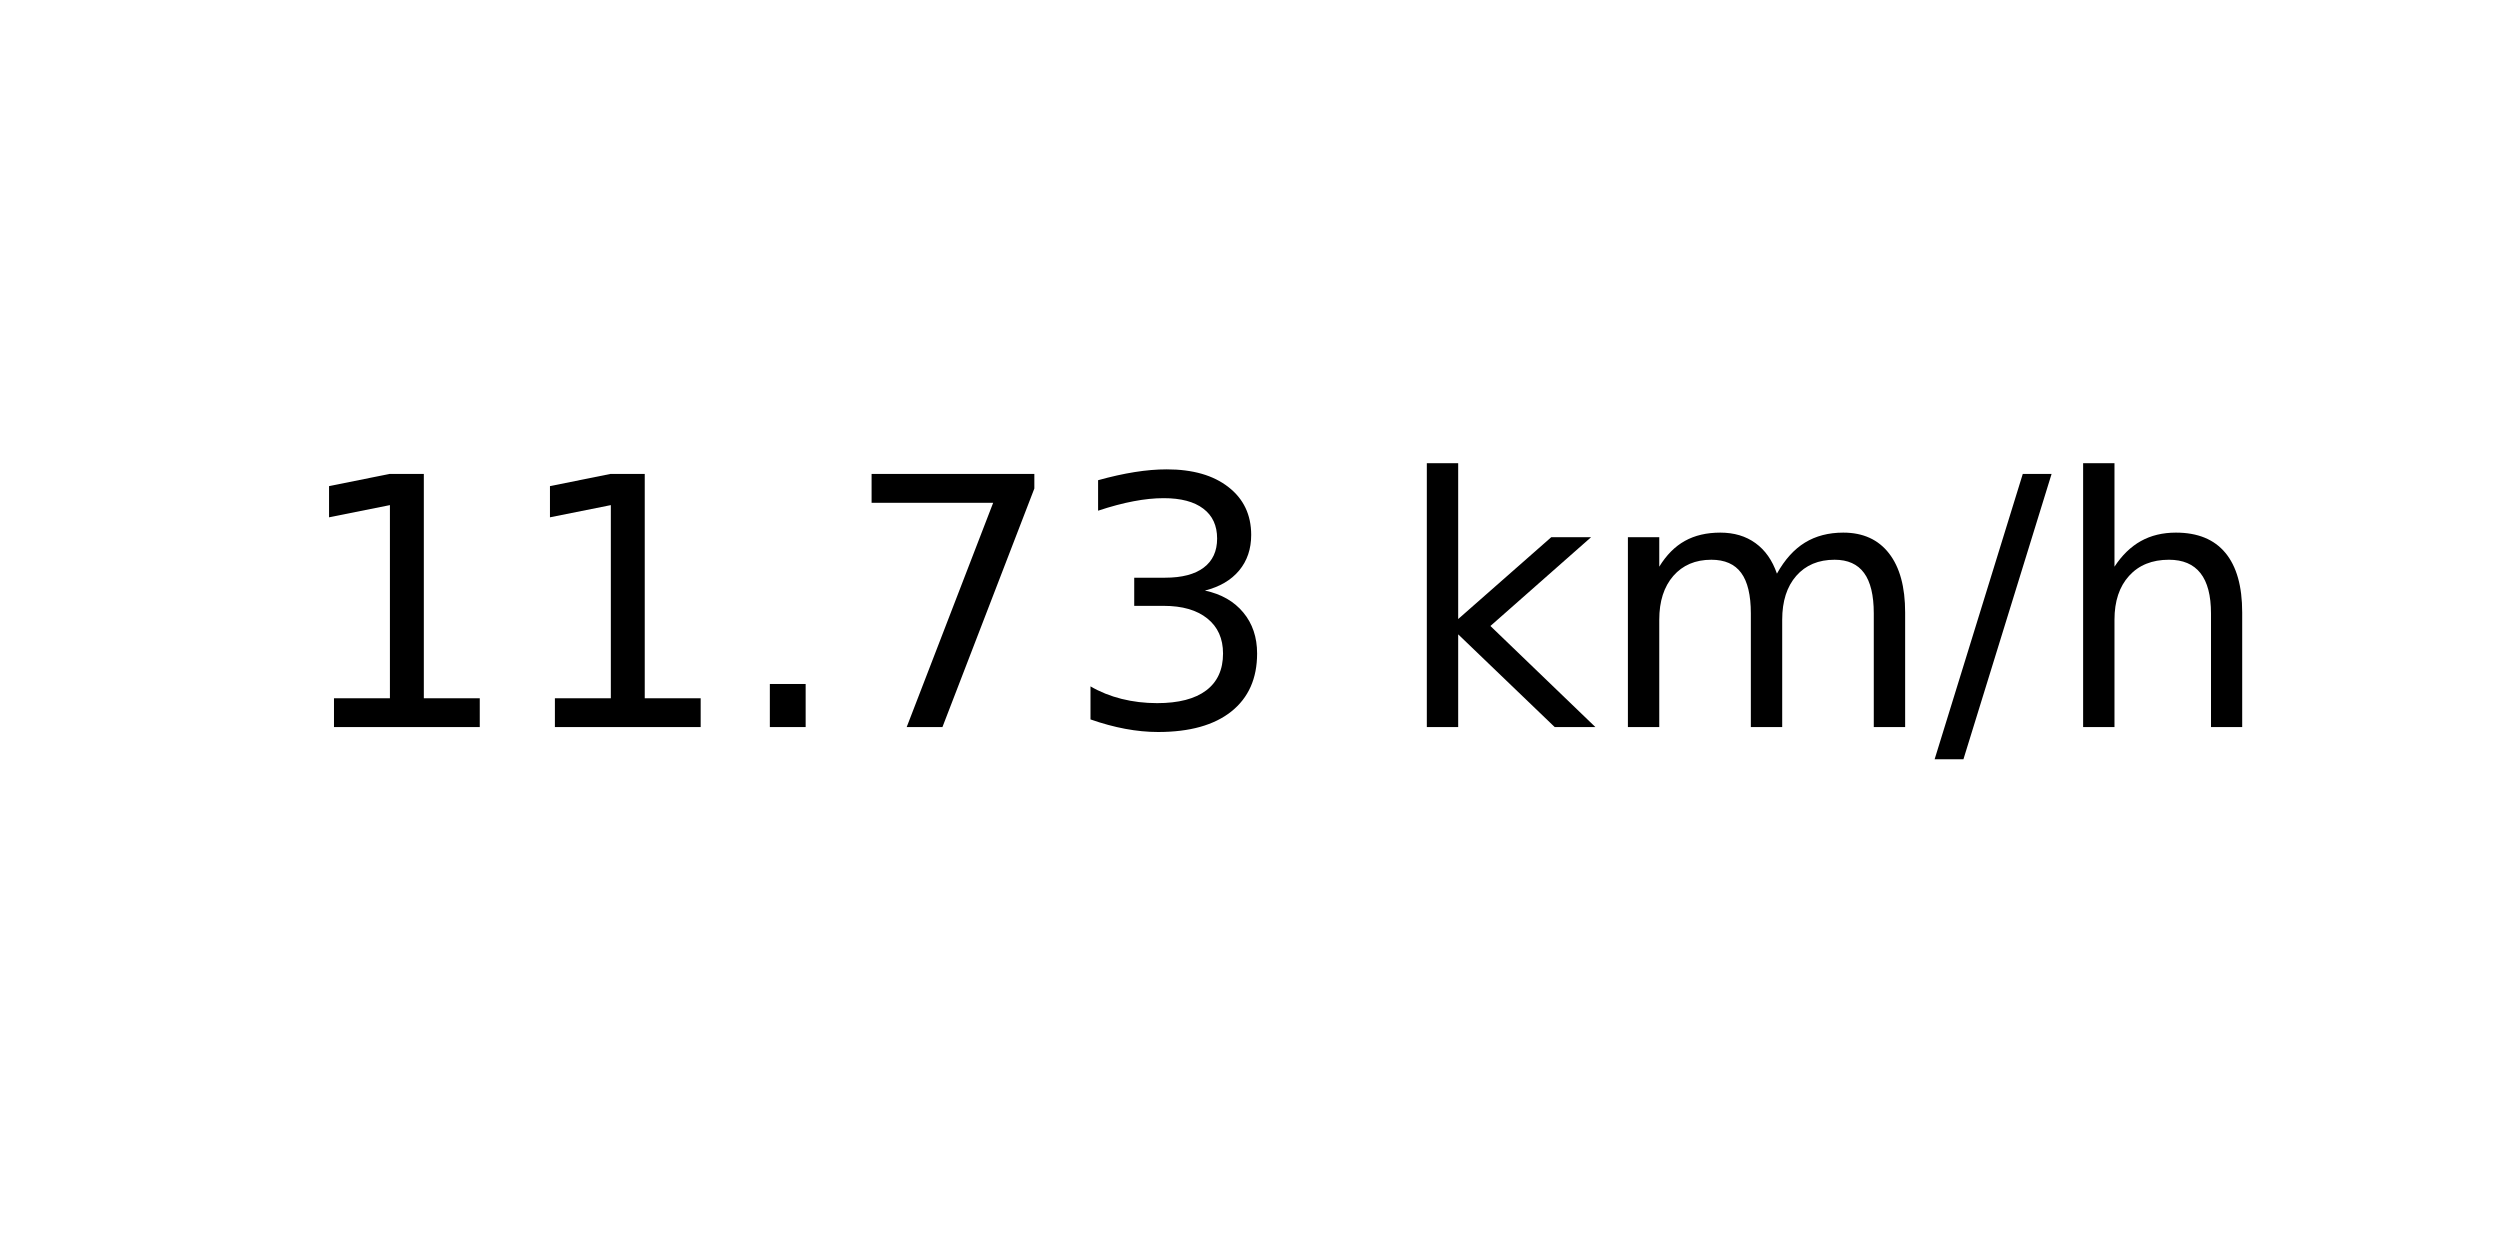
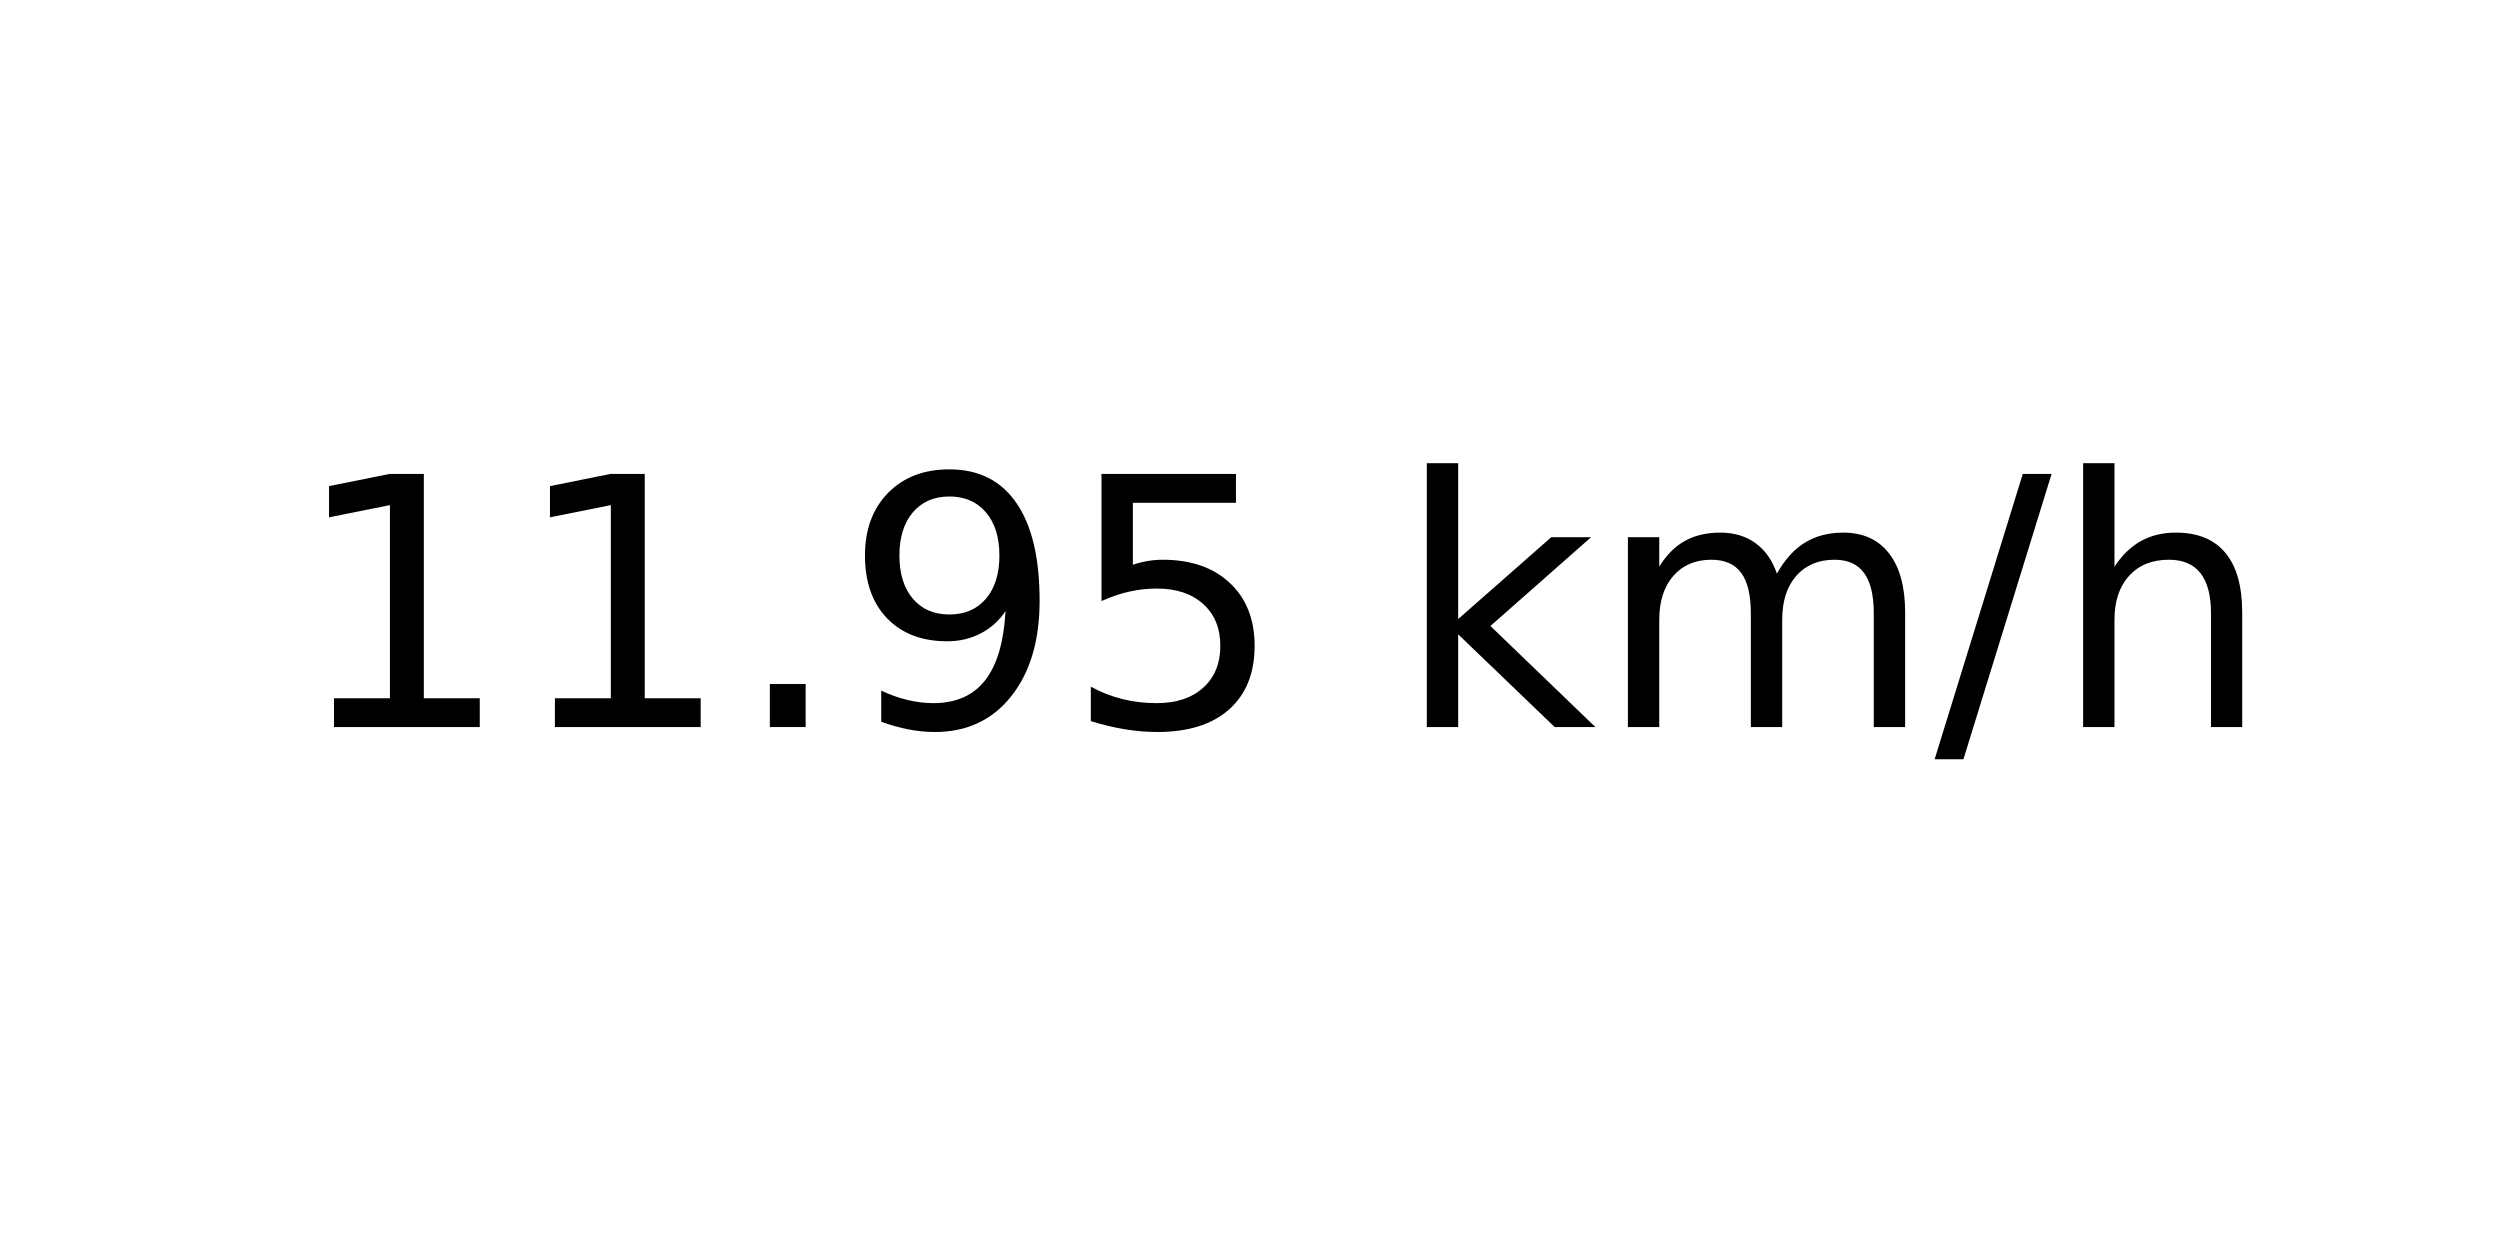
<svg xmlns="http://www.w3.org/2000/svg" xmlns:xlink="http://www.w3.org/1999/xlink" width="72pt" height="36pt" viewBox="0 0 72 36" version="1.1">
  <defs>
    <style type="text/css">*{stroke-linejoin: round; stroke-linecap: butt}</style>
  </defs>
  <g id="figure_1">
    <g id="axes_1">
      <g id="text_1">
        <g transform="translate(8.378125 20.93937) scale(0.1 -0.1)">
          <defs>
            <path id="DejaVuSans-31" d="M 794 531  L 1825 531  L 1825 4091  L 703 3866  L 703 4441  L 1819 4666  L 2450 4666  L 2450 531  L 3481 531  L 3481 0  L 794 0  L 794 531  z " transform="scale(0.015625)" />
            <path id="DejaVuSans-2e" d="M 684 794  L 1344 794  L 1344 0  L 684 0  L 684 794  z " transform="scale(0.015625)" />
-             <path id="DejaVuSans-37" d="M 525 4666  L 3525 4666  L 3525 4397  L 1831 0  L 1172 0  L 2766 4134  L 525 4134  L 525 4666  z " transform="scale(0.015625)" />
-             <path id="DejaVuSans-33" d="M 2597 2516  Q 3050 2419 3304 2112  Q 3559 1806 3559 1356  Q 3559 666 3084 287  Q 2609 -91 1734 -91  Q 1441 -91 1130 -33  Q 819 25 488 141  L 488 750  Q 750 597 1062 519  Q 1375 441 1716 441  Q 2309 441 2620 675  Q 2931 909 2931 1356  Q 2931 1769 2642 2001  Q 2353 2234 1838 2234  L 1294 2234  L 1294 2753  L 1863 2753  Q 2328 2753 2575 2939  Q 2822 3125 2822 3475  Q 2822 3834 2567 4026  Q 2313 4219 1838 4219  Q 1578 4219 1281 4162  Q 984 4106 628 3988  L 628 4550  Q 988 4650 1302 4700  Q 1616 4750 1894 4750  Q 2613 4750 3031 4423  Q 3450 4097 3450 3541  Q 3450 3153 3228 2886  Q 3006 2619 2597 2516  z " transform="scale(0.015625)" />
+             <path id="DejaVuSans-39" d="M 703 97  L 703 672  Q 941 559 1184 500  Q 1428 441 1663 441  Q 2288 441 2617 861  Q 2947 1281 2994 2138  Q 2813 1869 2534 1725  Q 2256 1581 1919 1581  Q 1219 1581 811 2004  Q 403 2428 403 3163  Q 403 3881 828 4315  Q 1253 4750 1959 4750  Q 2769 4750 3195 4129  Q 3622 3509 3622 2328  Q 3622 1225 3098 567  Q 2575 -91 1691 -91  Q 1453 -91 1209 -44  Q 966 3 703 97  z M 1959 2075  Q 2384 2075 2632 2365  Q 2881 2656 2881 3163  Q 2881 3666 2632 3958  Q 2384 4250 1959 4250  Q 1534 4250 1286 3958  Q 1038 3666 1038 3163  Q 1038 2656 1286 2365  Q 1534 2075 1959 2075  z " transform="scale(0.015625)" />
+             <path id="DejaVuSans-35" d="M 691 4666  L 3169 4666  L 3169 4134  L 1269 4134  L 1269 2991  Q 1406 3038 1543 3061  Q 1681 3084 1819 3084  Q 2600 3084 3056 2656  Q 3513 2228 3513 1497  Q 3513 744 3044 326  Q 2575 -91 1722 -91  Q 1428 -91 1123 -41  Q 819 9 494 109  L 494 744  Q 775 591 1075 516  Q 1375 441 1709 441  Q 2250 441 2565 725  Q 2881 1009 2881 1497  Q 2881 1984 2565 2268  Q 2250 2553 1709 2553  Q 1456 2553 1204 2497  Q 953 2441 691 2322  L 691 4666  z " transform="scale(0.015625)" />
            <path id="DejaVuSans-20" transform="scale(0.015625)" />
            <path id="DejaVuSans-6b" d="M 581 4863  L 1159 4863  L 1159 1991  L 2875 3500  L 3609 3500  L 1753 1863  L 3688 0  L 2938 0  L 1159 1709  L 1159 0  L 581 0  L 581 4863  z " transform="scale(0.015625)" />
            <path id="DejaVuSans-6d" d="M 3328 2828  Q 3544 3216 3844 3400  Q 4144 3584 4550 3584  Q 5097 3584 5394 3201  Q 5691 2819 5691 2113  L 5691 0  L 5113 0  L 5113 2094  Q 5113 2597 4934 2840  Q 4756 3084 4391 3084  Q 3944 3084 3684 2787  Q 3425 2491 3425 1978  L 3425 0  L 2847 0  L 2847 2094  Q 2847 2600 2669 2842  Q 2491 3084 2119 3084  Q 1678 3084 1418 2786  Q 1159 2488 1159 1978  L 1159 0  L 581 0  L 581 3500  L 1159 3500  L 1159 2956  Q 1356 3278 1631 3431  Q 1906 3584 2284 3584  Q 2666 3584 2933 3390  Q 3200 3197 3328 2828  z " transform="scale(0.015625)" />
            <path id="DejaVuSans-2f" d="M 1625 4666  L 2156 4666  L 531 -594  L 0 -594  L 1625 4666  z " transform="scale(0.015625)" />
            <path id="DejaVuSans-68" d="M 3513 2113  L 3513 0  L 2938 0  L 2938 2094  Q 2938 2591 2744 2837  Q 2550 3084 2163 3084  Q 1697 3084 1428 2787  Q 1159 2491 1159 1978  L 1159 0  L 581 0  L 581 4863  L 1159 4863  L 1159 2956  Q 1366 3272 1645 3428  Q 1925 3584 2291 3584  Q 2894 3584 3203 3211  Q 3513 2838 3513 2113  z " transform="scale(0.015625)" />
          </defs>
          <use xlink:href="#DejaVuSans-31" />
          <use xlink:href="#DejaVuSans-31" x="63.623" />
          <use xlink:href="#DejaVuSans-2e" x="127.246" />
-           <use xlink:href="#DejaVuSans-37" x="159.033" />
-           <use xlink:href="#DejaVuSans-33" x="222.656" />
+           <use xlink:href="#DejaVuSans-39" x="159.033" />
+           <use xlink:href="#DejaVuSans-35" x="222.656" />
          <use xlink:href="#DejaVuSans-20" x="286.279" />
          <use xlink:href="#DejaVuSans-6b" x="318.066" />
          <use xlink:href="#DejaVuSans-6d" x="375.977" />
          <use xlink:href="#DejaVuSans-2f" x="473.389" />
          <use xlink:href="#DejaVuSans-68" x="507.08" />
        </g>
      </g>
    </g>
  </g>
</svg>
